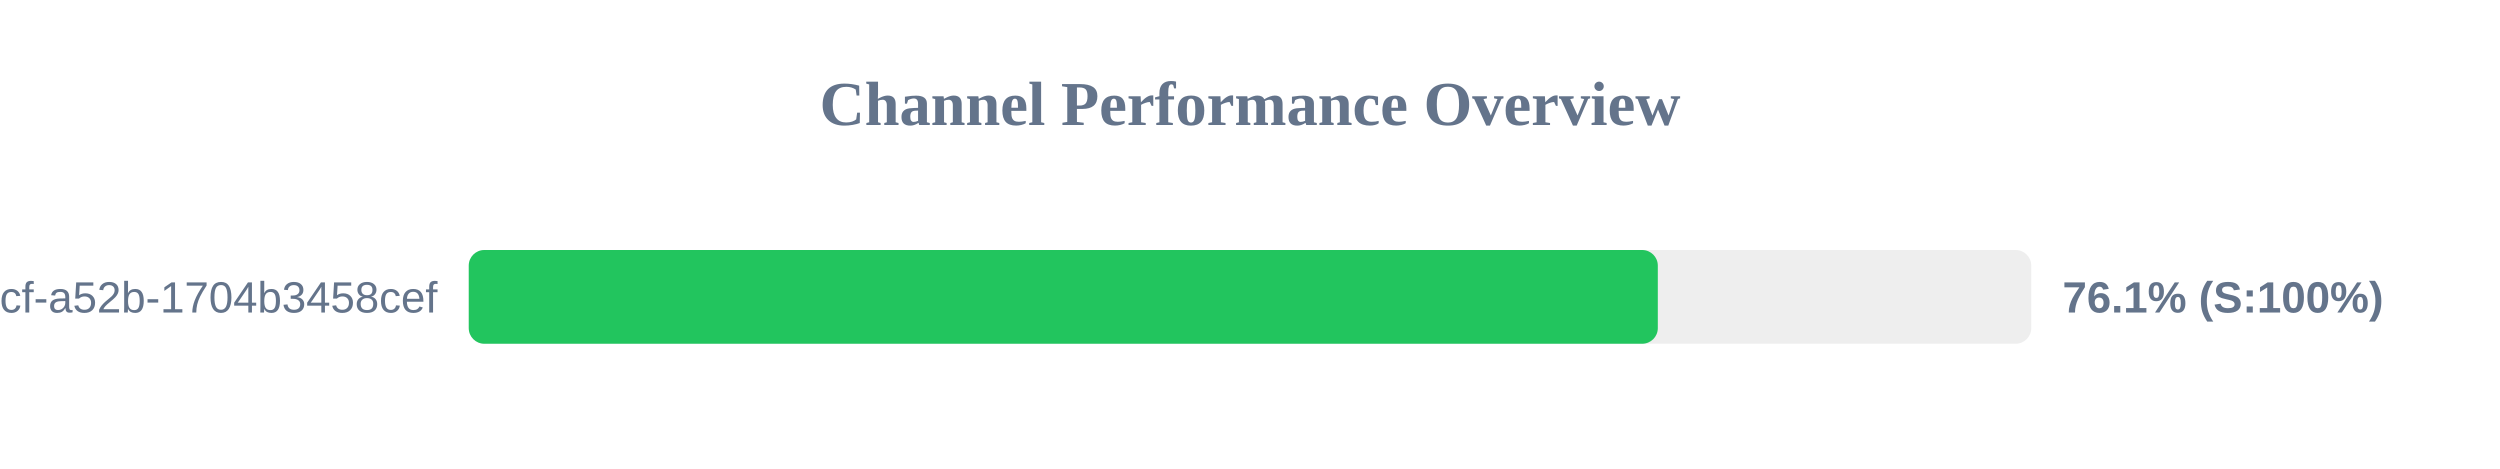
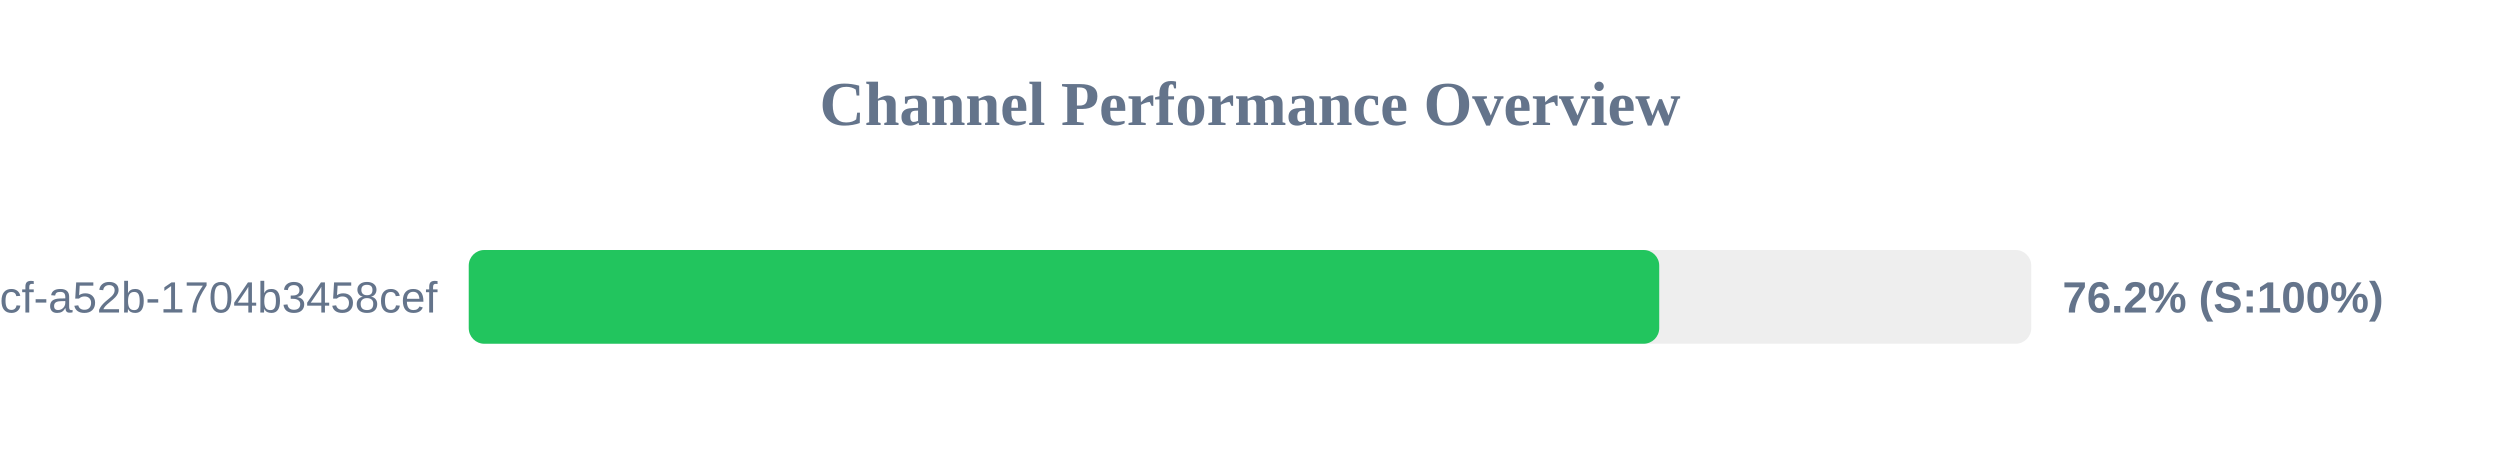
<svg xmlns="http://www.w3.org/2000/svg" width="800" height="150" version="1.1">
  <style>
        .row { font: 14px Arial; fill: #64748b; }
        .score { font: bold 14px Arial; fill: #64748b; }
    </style>
  <text x="400" y="40" text-anchor="middle" font-size="20px" font-weight="bold" fill="#64748b">Channel Performance Overview</text>
  <rect x="150" y="80" width="500" height="30" fill="#eee" rx="5" />
-   <rect x="150" y="80" width="380.5" height="30" fill="#22c55e" rx="5" />
+   <rect x="150" y="80" width="380.95" height="30" fill="#22c55e" rx="5" />
  <text x="140" y="100" text-anchor="end" class="row">?uuid=0cb527d9-6117-4bcf-a52b-1704b3458cef</text>
-   <text x="660" y="100" text-anchor="start" class="score">76.1% (S:100%)</text>
+   <text x="660" y="100" text-anchor="start" class="score">76.2% (S:100%)</text>
</svg>
